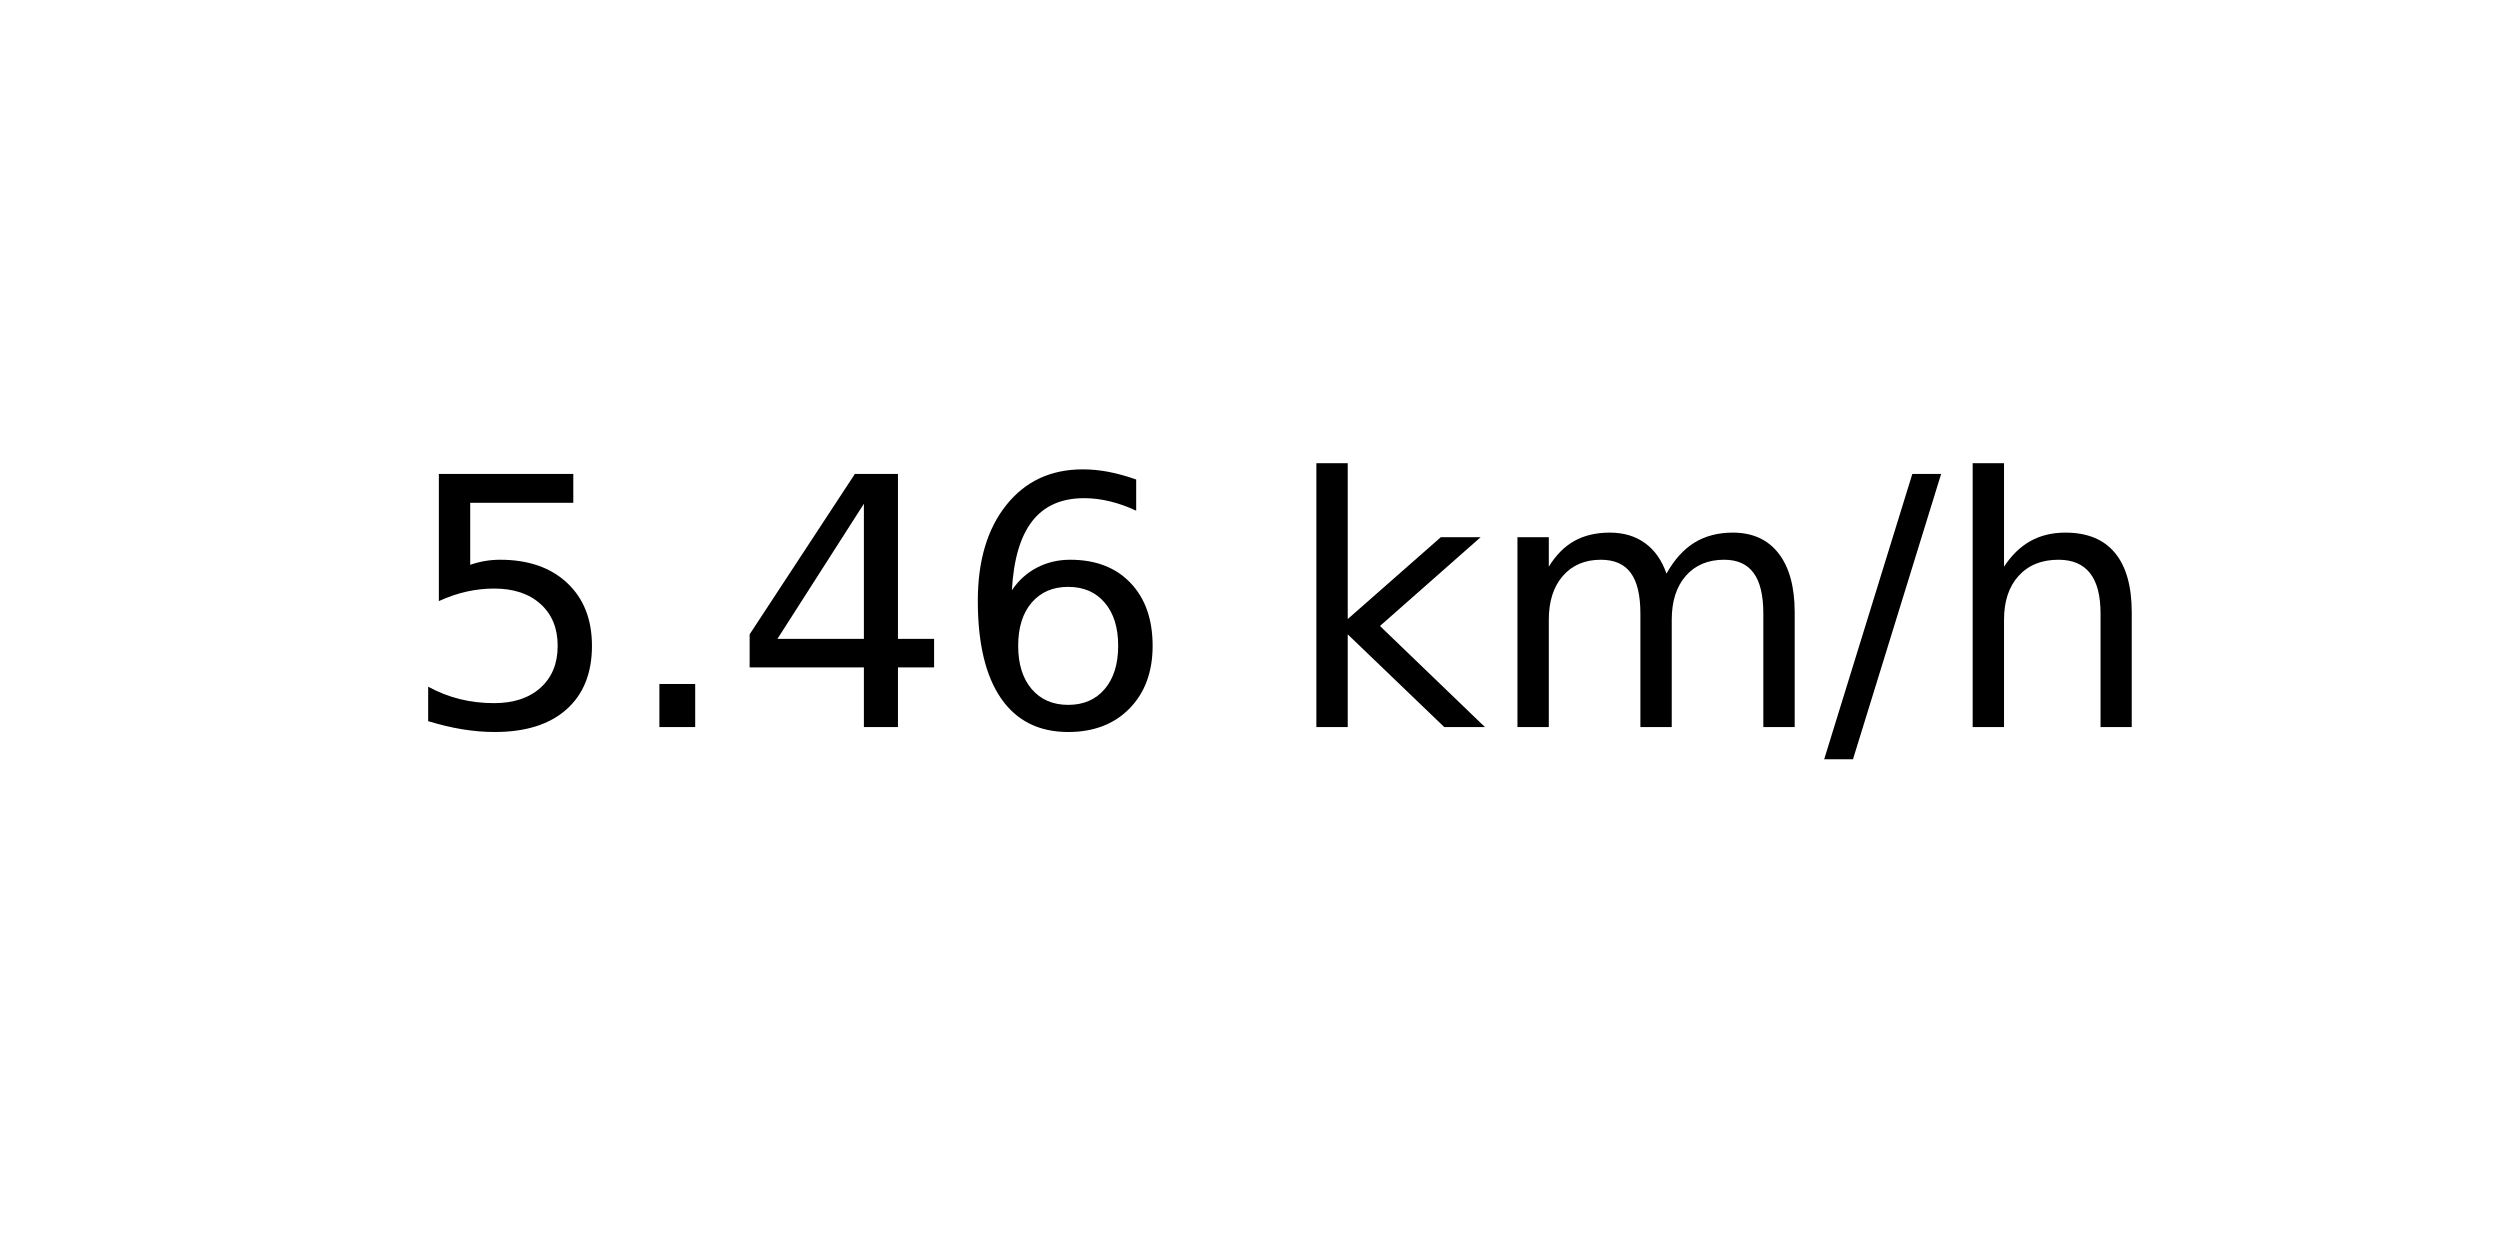
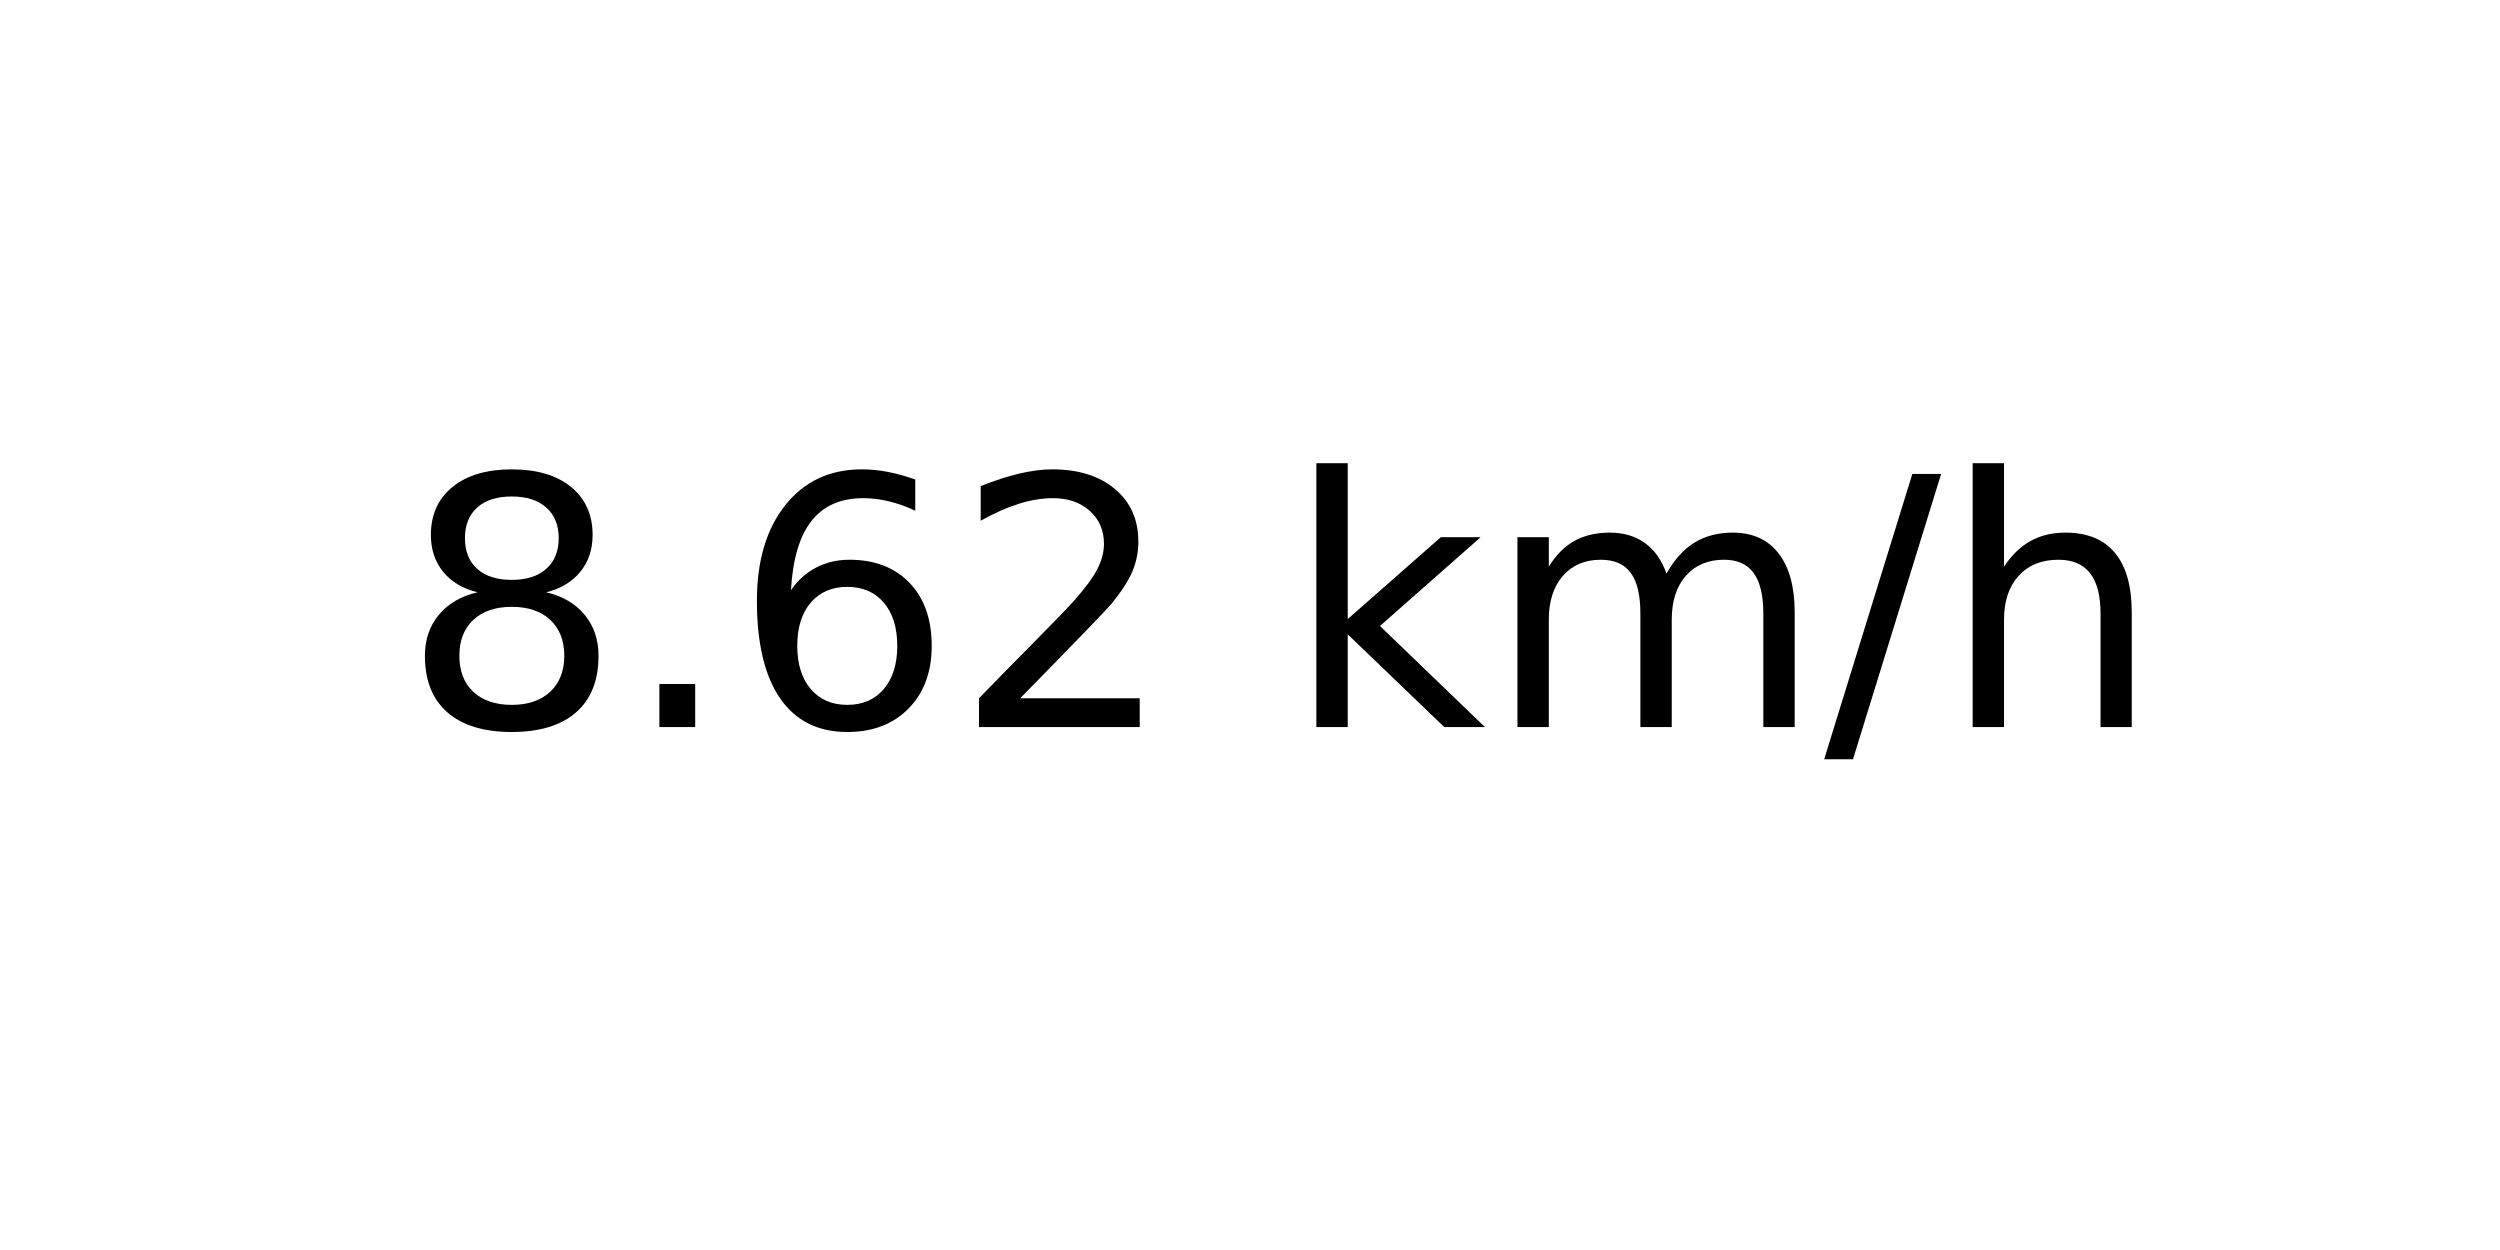
<svg xmlns="http://www.w3.org/2000/svg" xmlns:xlink="http://www.w3.org/1999/xlink" width="72pt" height="36pt" viewBox="0 0 72 36" version="1.1">
  <defs>
    <style type="text/css">*{stroke-linejoin: round; stroke-linecap: butt}</style>
  </defs>
  <g id="figure_1">
    <g id="axes_1">
      <g id="text_1">
        <g transform="translate(11.55937 20.93937) scale(0.1 -0.1)">
          <defs>
-             <path id="DejaVuSans-35" d="M 691 4666  L 3169 4666  L 3169 4134  L 1269 4134  L 1269 2991  Q 1406 3038 1543 3061  Q 1681 3084 1819 3084  Q 2600 3084 3056 2656  Q 3513 2228 3513 1497  Q 3513 744 3044 326  Q 2575 -91 1722 -91  Q 1428 -91 1123 -41  Q 819 9 494 109  L 494 744  Q 775 591 1075 516  Q 1375 441 1709 441  Q 2250 441 2565 725  Q 2881 1009 2881 1497  Q 2881 1984 2565 2268  Q 2250 2553 1709 2553  Q 1456 2553 1204 2497  Q 953 2441 691 2322  L 691 4666  z " transform="scale(0.015625)" />
+             <path id="DejaVuSans-38" d="M 2034 2216  Q 1584 2216 1326 1975  Q 1069 1734 1069 1313  Q 1069 891 1326 650  Q 1584 409 2034 409  Q 2484 409 2743 651  Q 3003 894 3003 1313  Q 3003 1734 2745 1975  Q 2488 2216 2034 2216  z M 1403 2484  Q 997 2584 770 2862  Q 544 3141 544 3541  Q 544 4100 942 4425  Q 1341 4750 2034 4750  Q 2731 4750 3128 4425  Q 3525 4100 3525 3541  Q 3525 3141 3298 2862  Q 3072 2584 2669 2484  Q 3125 2378 3379 2068  Q 3634 1759 3634 1313  Q 3634 634 3220 271  Q 2806 -91 2034 -91  Q 1263 -91 848 271  Q 434 634 434 1313  Q 434 1759 690 2068  Q 947 2378 1403 2484  z M 1172 3481  Q 1172 3119 1398 2916  Q 1625 2713 2034 2713  Q 2441 2713 2670 2916  Q 2900 3119 2900 3481  Q 2900 3844 2670 4047  Q 2441 4250 2034 4250  Q 1625 4250 1398 4047  Q 1172 3844 1172 3481  z " transform="scale(0.015625)" />
            <path id="DejaVuSans-2e" d="M 684 794  L 1344 794  L 1344 0  L 684 0  L 684 794  z " transform="scale(0.015625)" />
-             <path id="DejaVuSans-34" d="M 2419 4116  L 825 1625  L 2419 1625  L 2419 4116  z M 2253 4666  L 3047 4666  L 3047 1625  L 3713 1625  L 3713 1100  L 3047 1100  L 3047 0  L 2419 0  L 2419 1100  L 313 1100  L 313 1709  L 2253 4666  z " transform="scale(0.015625)" />
            <path id="DejaVuSans-36" d="M 2113 2584  Q 1688 2584 1439 2293  Q 1191 2003 1191 1497  Q 1191 994 1439 701  Q 1688 409 2113 409  Q 2538 409 2786 701  Q 3034 994 3034 1497  Q 3034 2003 2786 2293  Q 2538 2584 2113 2584  z M 3366 4563  L 3366 3988  Q 3128 4100 2886 4159  Q 2644 4219 2406 4219  Q 1781 4219 1451 3797  Q 1122 3375 1075 2522  Q 1259 2794 1537 2939  Q 1816 3084 2150 3084  Q 2853 3084 3261 2657  Q 3669 2231 3669 1497  Q 3669 778 3244 343  Q 2819 -91 2113 -91  Q 1303 -91 875 529  Q 447 1150 447 2328  Q 447 3434 972 4092  Q 1497 4750 2381 4750  Q 2619 4750 2861 4703  Q 3103 4656 3366 4563  z " transform="scale(0.015625)" />
+             <path id="DejaVuSans-32" d="M 1228 531  L 3431 531  L 3431 0  L 469 0  L 469 531  Q 828 903 1448 1529  Q 2069 2156 2228 2338  Q 2531 2678 2651 2914  Q 2772 3150 2772 3378  Q 2772 3750 2511 3984  Q 2250 4219 1831 4219  Q 1534 4219 1204 4116  Q 875 4013 500 3803  L 500 4441  Q 881 4594 1212 4672  Q 1544 4750 1819 4750  Q 2544 4750 2975 4387  Q 3406 4025 3406 3419  Q 3406 3131 3298 2873  Q 3191 2616 2906 2266  Q 2828 2175 2409 1742  Q 1991 1309 1228 531  z " transform="scale(0.015625)" />
            <path id="DejaVuSans-20" transform="scale(0.015625)" />
            <path id="DejaVuSans-6b" d="M 581 4863  L 1159 4863  L 1159 1991  L 2875 3500  L 3609 3500  L 1753 1863  L 3688 0  L 2938 0  L 1159 1709  L 1159 0  L 581 0  L 581 4863  z " transform="scale(0.015625)" />
            <path id="DejaVuSans-6d" d="M 3328 2828  Q 3544 3216 3844 3400  Q 4144 3584 4550 3584  Q 5097 3584 5394 3201  Q 5691 2819 5691 2113  L 5691 0  L 5113 0  L 5113 2094  Q 5113 2597 4934 2840  Q 4756 3084 4391 3084  Q 3944 3084 3684 2787  Q 3425 2491 3425 1978  L 3425 0  L 2847 0  L 2847 2094  Q 2847 2600 2669 2842  Q 2491 3084 2119 3084  Q 1678 3084 1418 2786  Q 1159 2488 1159 1978  L 1159 0  L 581 0  L 581 3500  L 1159 3500  L 1159 2956  Q 1356 3278 1631 3431  Q 1906 3584 2284 3584  Q 2666 3584 2933 3390  Q 3200 3197 3328 2828  z " transform="scale(0.015625)" />
            <path id="DejaVuSans-2f" d="M 1625 4666  L 2156 4666  L 531 -594  L 0 -594  L 1625 4666  z " transform="scale(0.015625)" />
            <path id="DejaVuSans-68" d="M 3513 2113  L 3513 0  L 2938 0  L 2938 2094  Q 2938 2591 2744 2837  Q 2550 3084 2163 3084  Q 1697 3084 1428 2787  Q 1159 2491 1159 1978  L 1159 0  L 581 0  L 581 4863  L 1159 4863  L 1159 2956  Q 1366 3272 1645 3428  Q 1925 3584 2291 3584  Q 2894 3584 3203 3211  Q 3513 2838 3513 2113  z " transform="scale(0.015625)" />
          </defs>
-           <use xlink:href="#DejaVuSans-35" />
+           <use xlink:href="#DejaVuSans-38" />
          <use xlink:href="#DejaVuSans-2e" x="63.623" />
-           <use xlink:href="#DejaVuSans-34" x="95.41" />
-           <use xlink:href="#DejaVuSans-36" x="159.033" />
+           <use xlink:href="#DejaVuSans-36" x="95.41" />
+           <use xlink:href="#DejaVuSans-32" x="159.033" />
          <use xlink:href="#DejaVuSans-20" x="222.656" />
          <use xlink:href="#DejaVuSans-6b" x="254.443" />
          <use xlink:href="#DejaVuSans-6d" x="312.354" />
          <use xlink:href="#DejaVuSans-2f" x="409.766" />
          <use xlink:href="#DejaVuSans-68" x="443.457" />
        </g>
      </g>
    </g>
  </g>
</svg>
